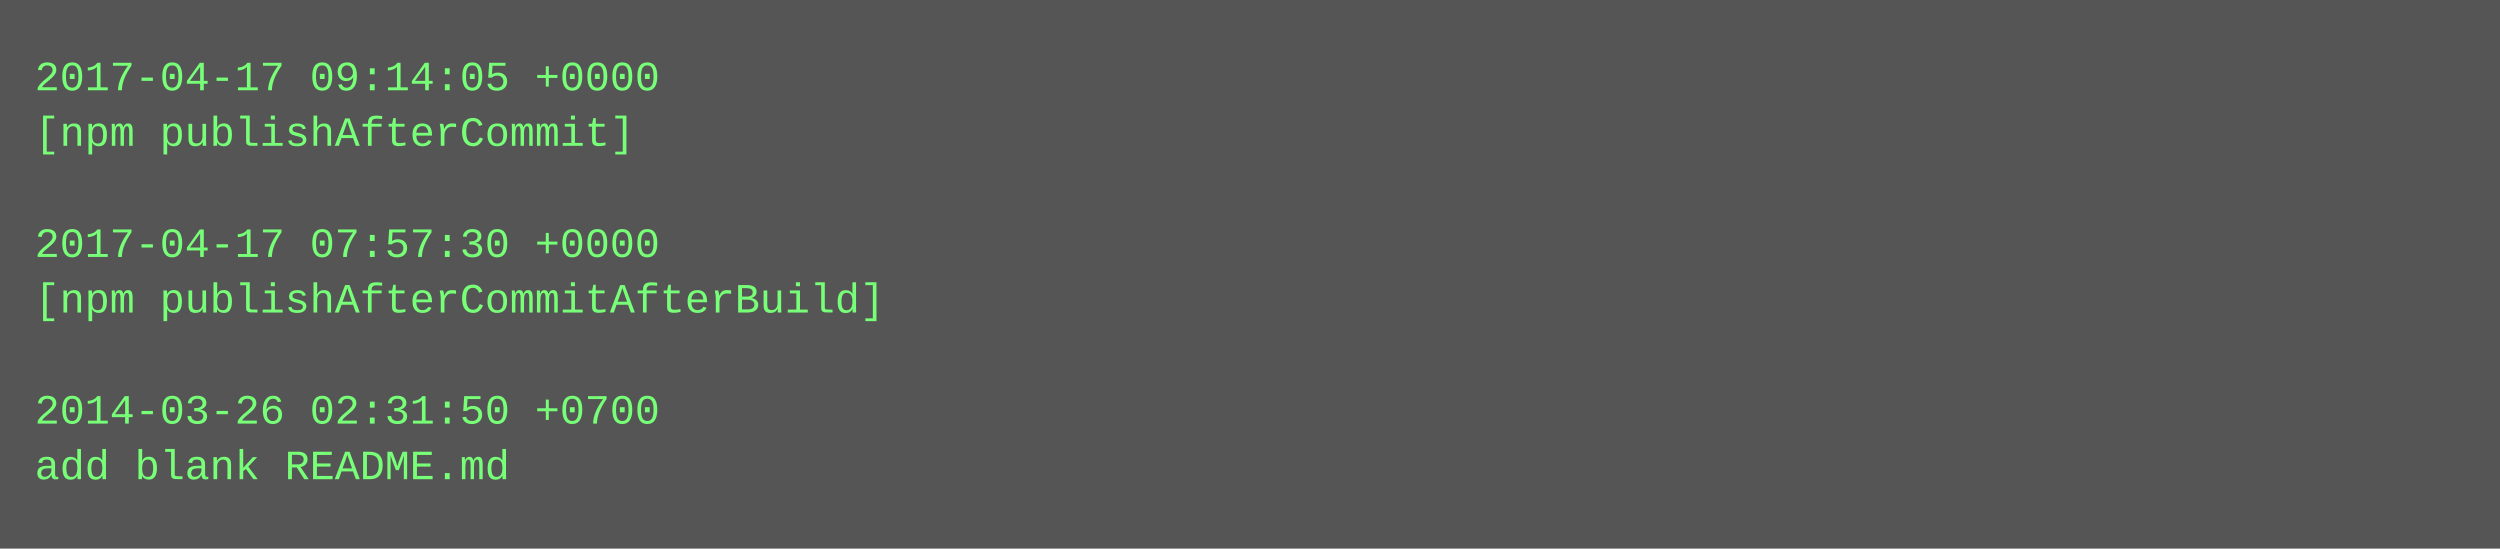
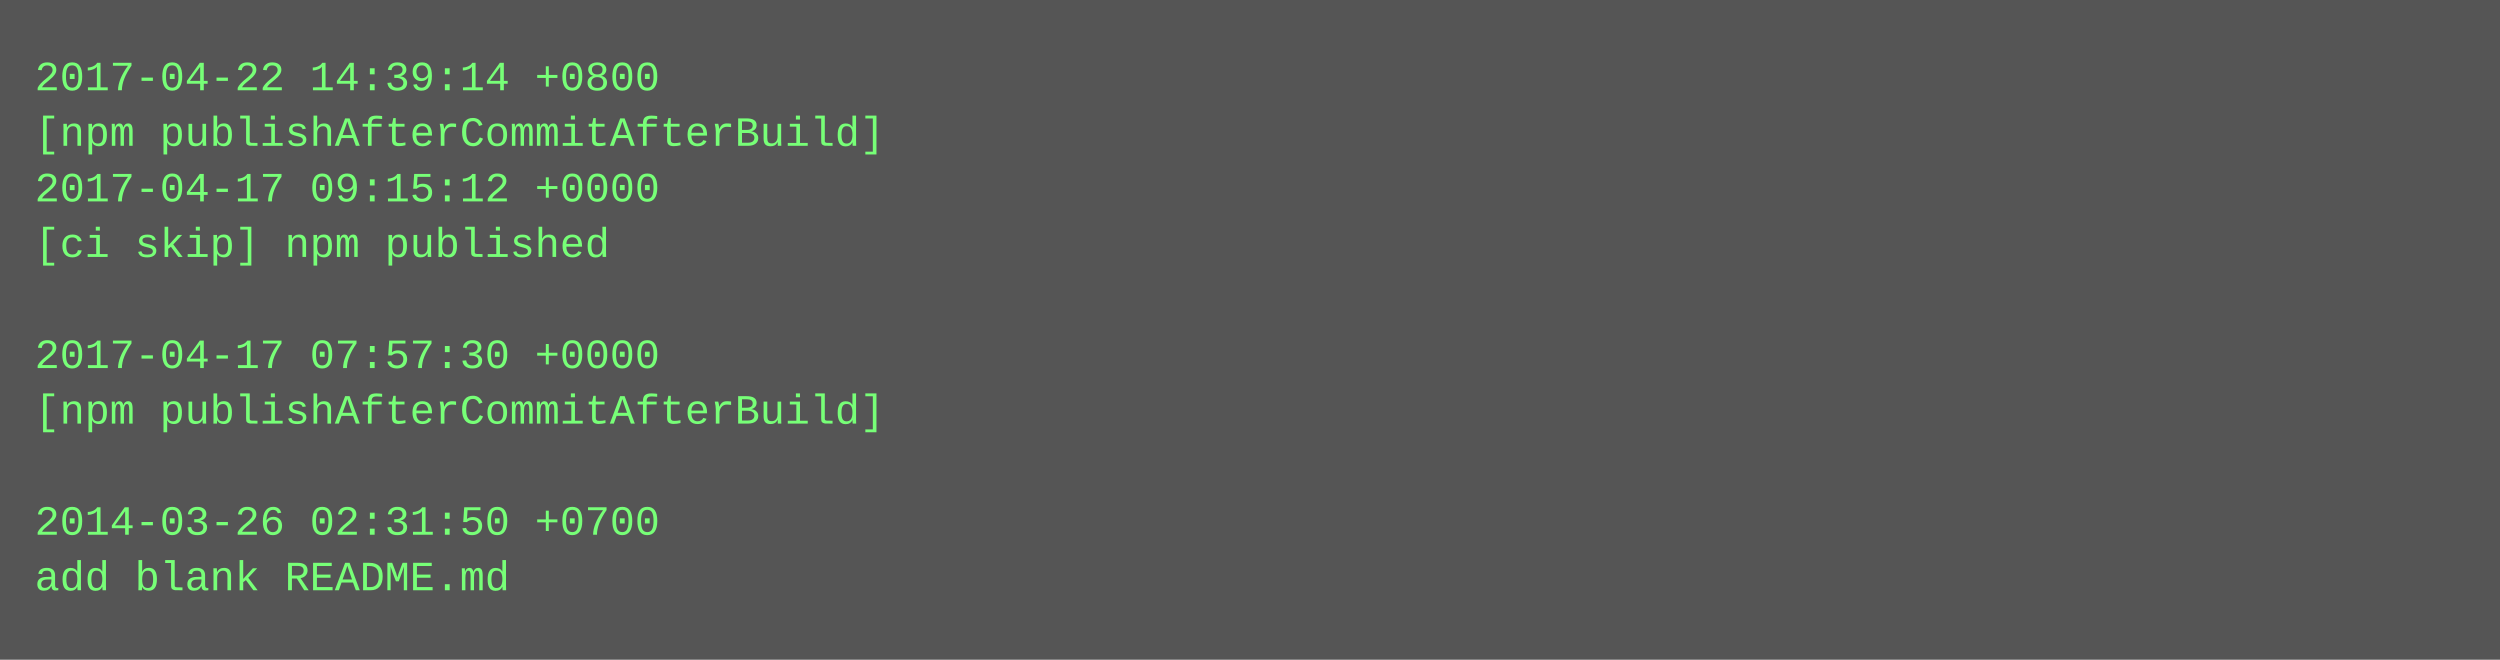
- <svg xmlns="http://www.w3.org/2000/svg" height="158" width="720">
-   <rect height="158" fill="#555" width="720" />
+ <svg xmlns="http://www.w3.org/2000/svg" height="190" width="720">
+   <rect height="190" fill="#555" width="720" />
  <text fill="#7f7" font-family="Courier New" font-size="12" xml:space="preserve">
-     <tspan x="10" y="26">2017-04-17 09:14:05 +0000</tspan>
-     <tspan x="10" y="42">[npm publishAfterCommit]</tspan>
-     <tspan x="10" y="58" />
-     <tspan x="10" y="74">2017-04-17 07:57:30 +0000</tspan>
-     <tspan x="10" y="90">[npm publishAfterCommitAfterBuild]</tspan>
-     <tspan x="10" y="106" />
-     <tspan x="10" y="122">2014-03-26 02:31:50 +0700</tspan>
-     <tspan x="10" y="138">add blank README.md</tspan>
+     <tspan x="10" y="26">2017-04-22 14:39:14 +0800</tspan>
+     <tspan x="10" y="42">[npm publishAfterCommitAfterBuild]</tspan>
+     <tspan x="10" y="58">2017-04-17 09:15:12 +0000</tspan>
+     <tspan x="10" y="74">[ci skip] npm published</tspan>
+     <tspan x="10" y="90" />
+     <tspan x="10" y="106">2017-04-17 07:57:30 +0000</tspan>
+     <tspan x="10" y="122">[npm publishAfterCommitAfterBuild]</tspan>
+     <tspan x="10" y="138" />
+     <tspan x="10" y="154">2014-03-26 02:31:50 +0700</tspan>
+     <tspan x="10" y="170">add blank README.md</tspan>
  </text>
</svg>
